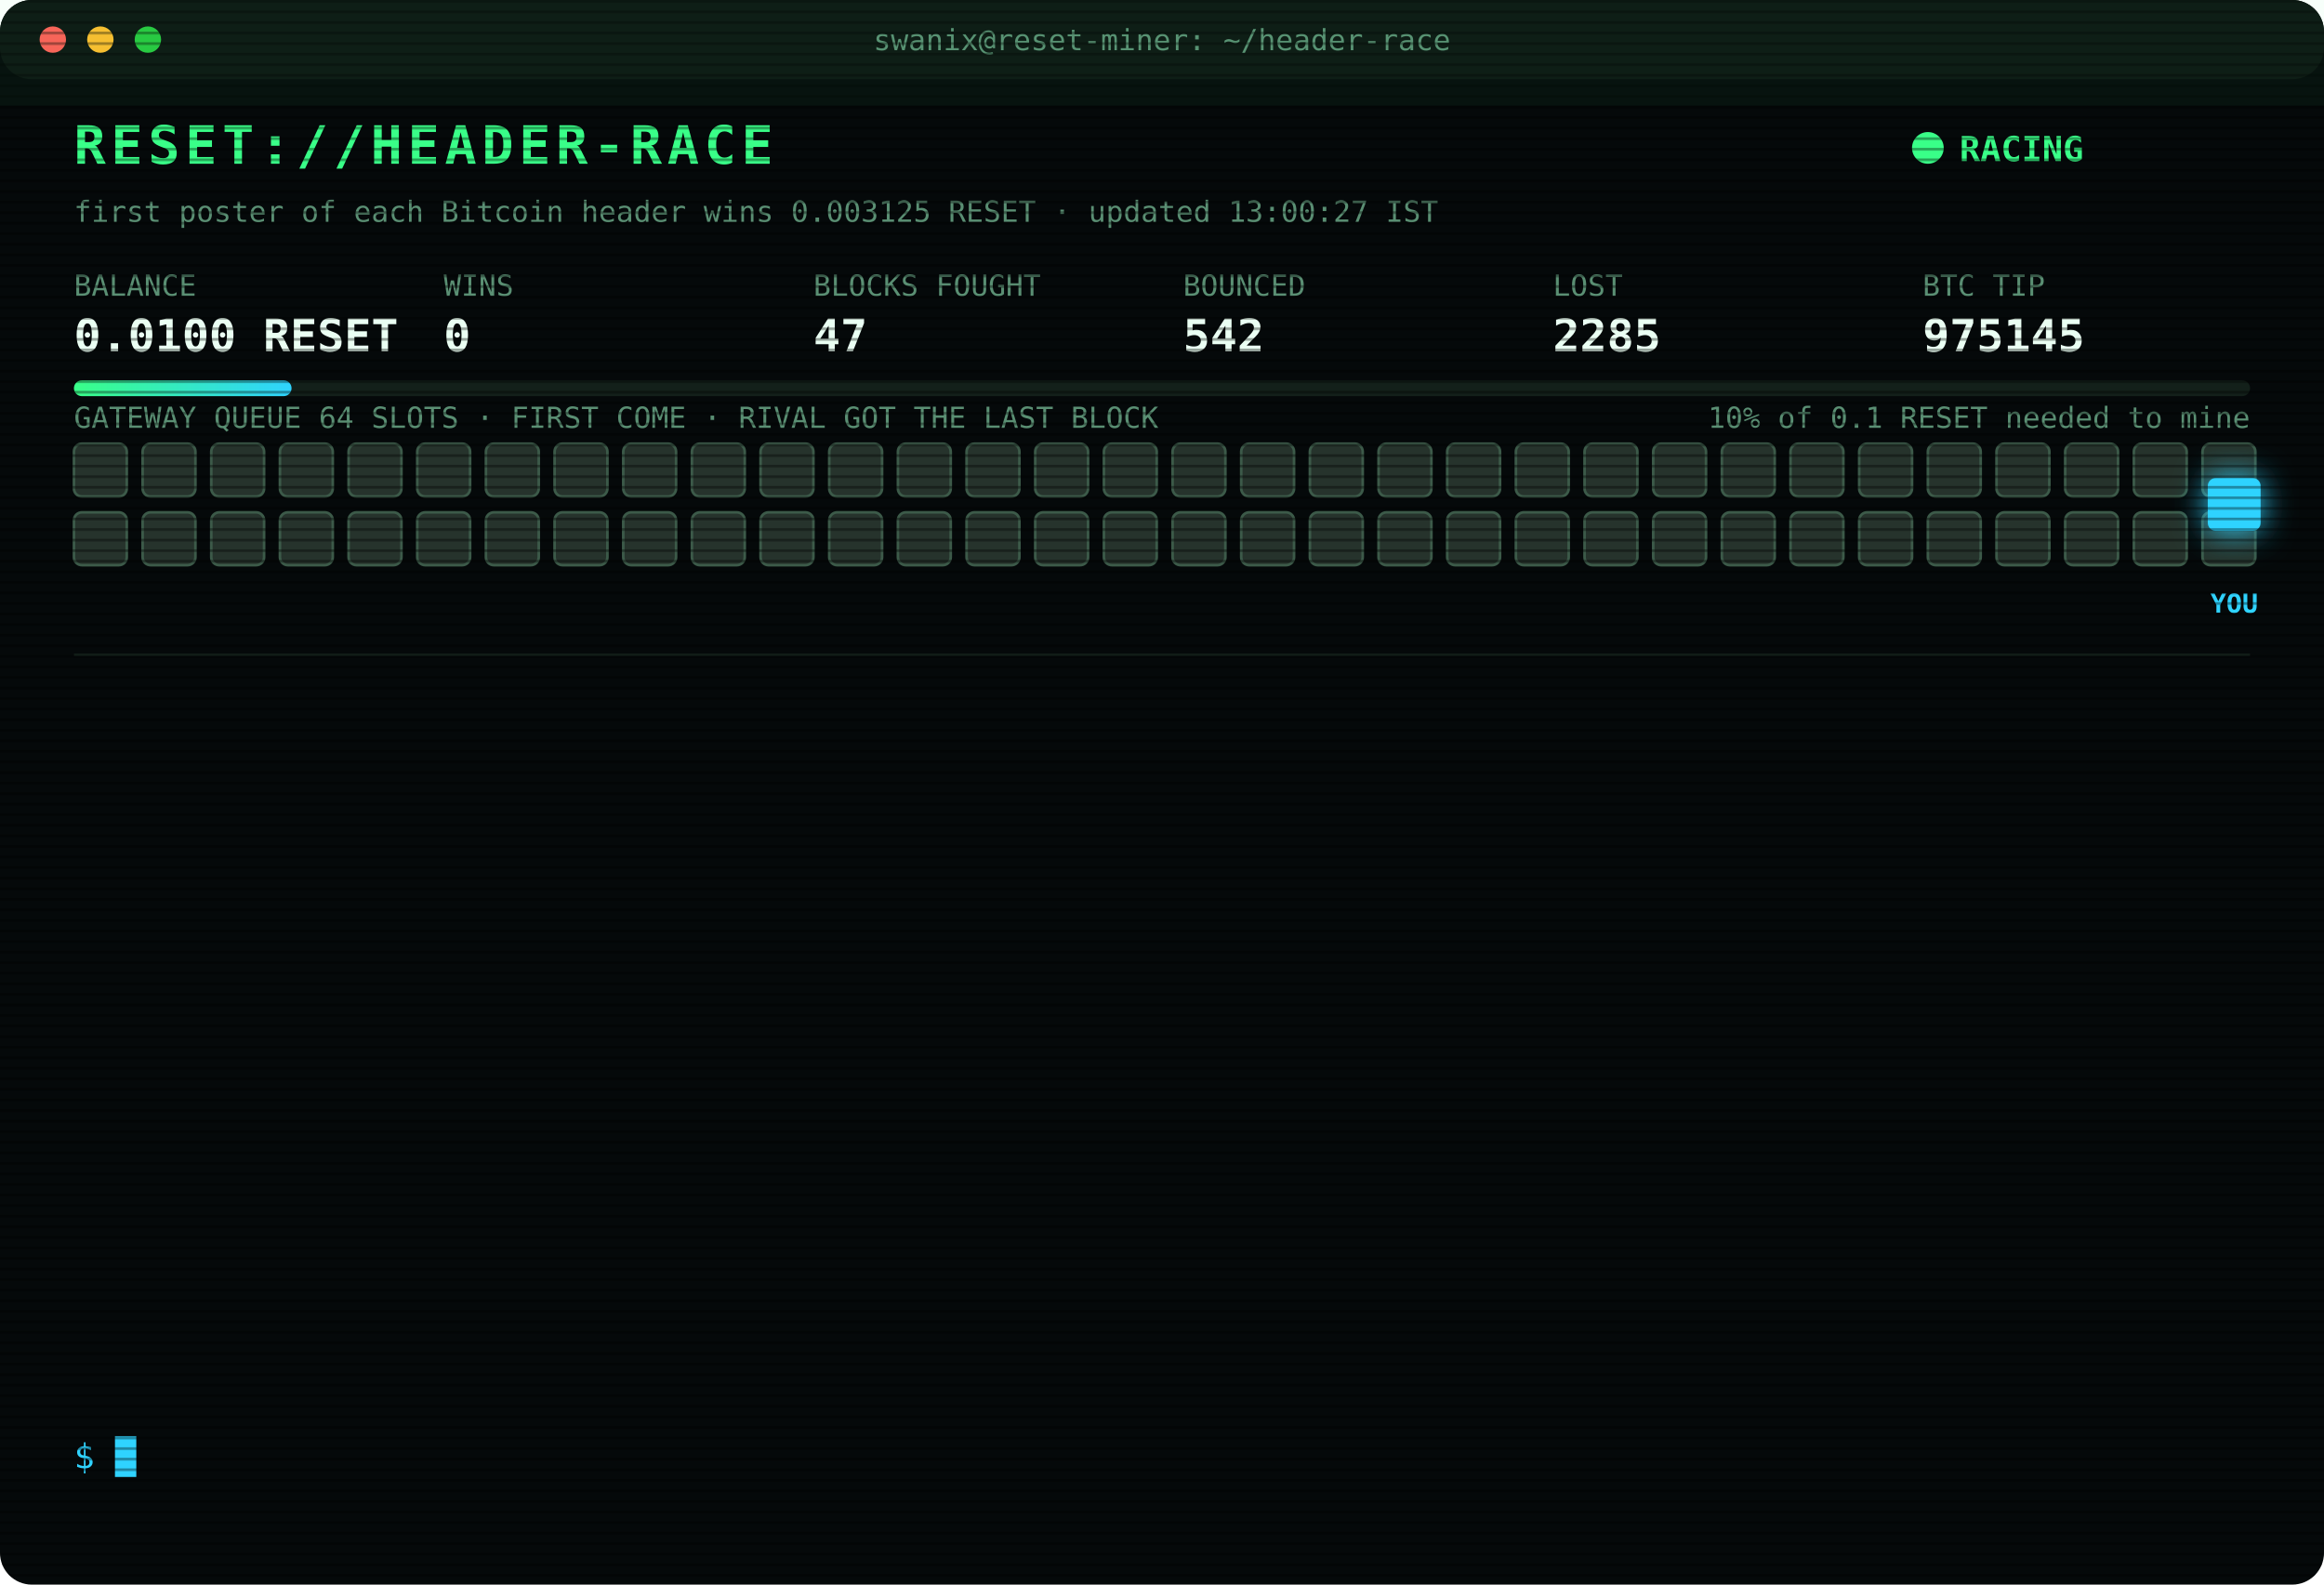
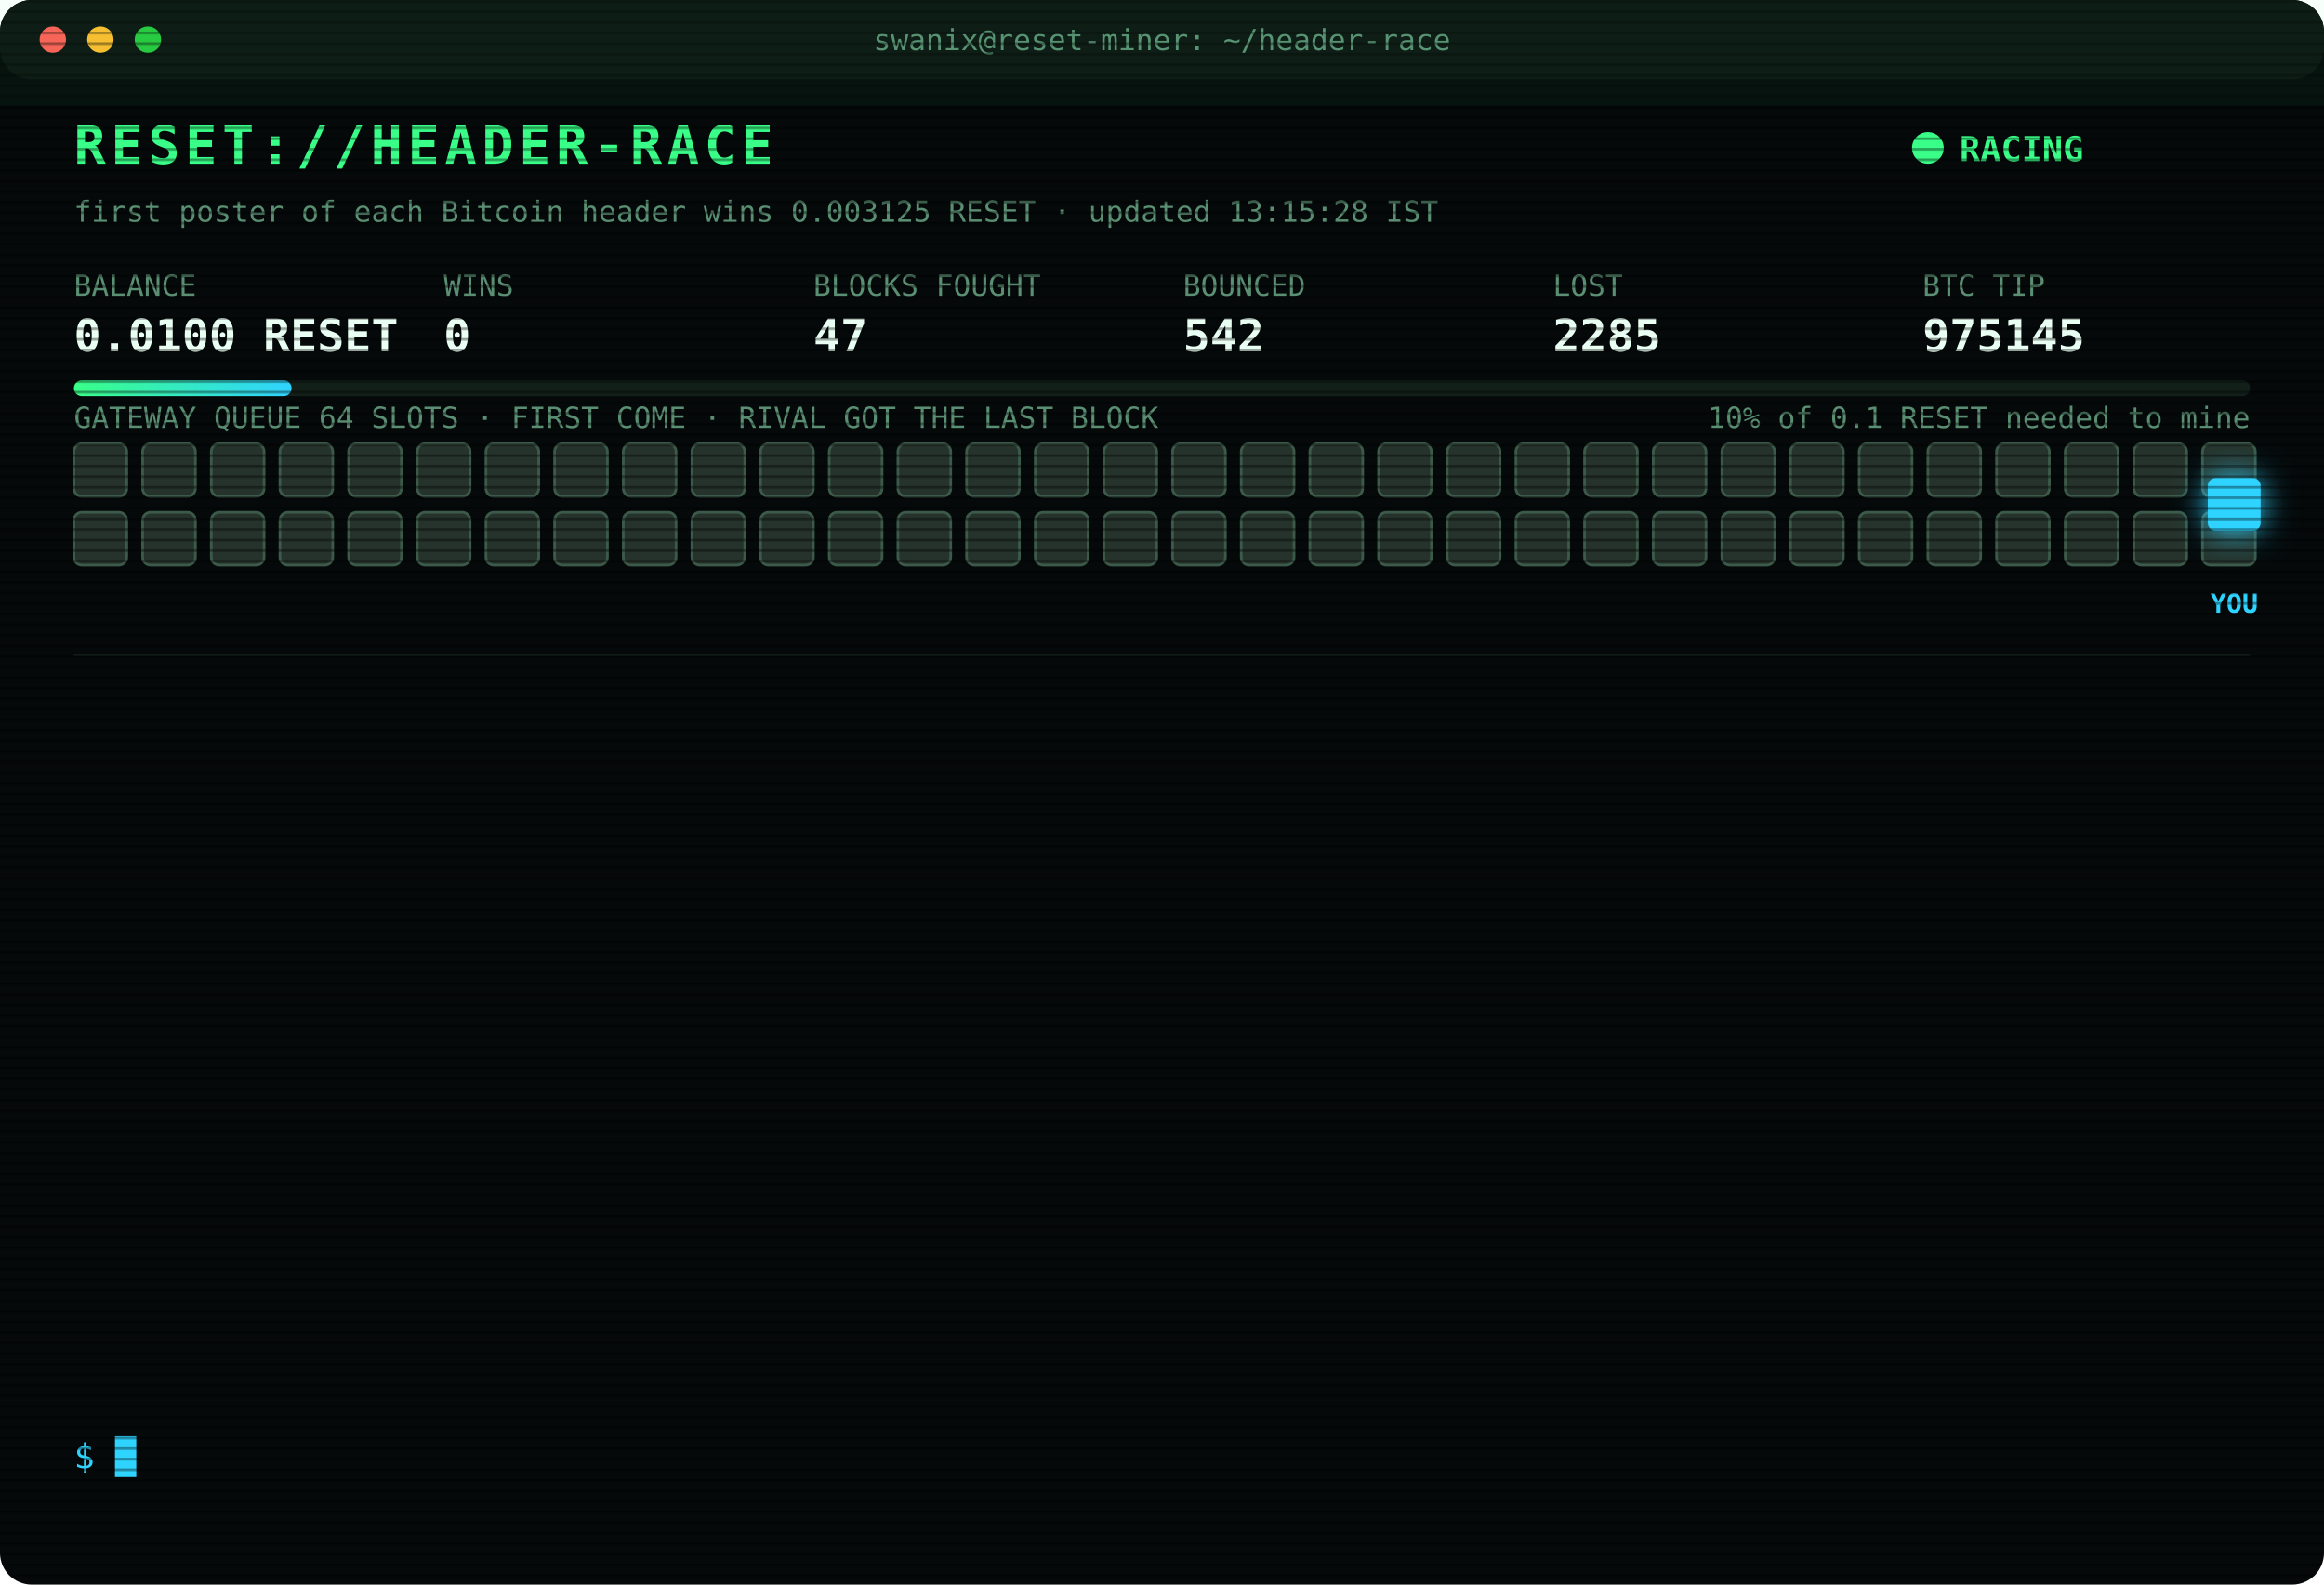
<svg xmlns="http://www.w3.org/2000/svg" width="880" height="600" viewBox="0 0 880 600" font-family="ui-monospace,SFMono-Regular,Menlo,Consolas,monospace">
  <style>
text{font-size:13px;fill:#7CFFB2}
.title{font-size:20px;font-weight:700;fill:#39FF88;letter-spacing:2px;animation:glitch 3s infinite steps(1)}
.sub{fill:#2fd3ff}.k{fill:#5a8f73;font-size:11px}.v{font-size:17px;font-weight:700;fill:#eafff3}
.ts{fill:#3f6b56}.boot{fill:#2fd3ff}.dim{fill:#5a8f73}.bad{fill:#ff4d6d}.warn{fill:#ffd23f}.mag{fill:#ff5cf0}.win{fill:#39FF88;font-weight:700}
.tag{font-size:10px;fill:#2fd3ff;font-weight:700}
.rival{fill:#26332c;stroke:#3c5a49;animation:jam 1.2s infinite alternate}
.idle{fill:#141c18;stroke:#22302a;animation:breathe 4s infinite}
.me{fill:#2fd3ff;filter:drop-shadow(0 0 6px #2fd3ff)}
.hover{animation:nudge 1.1s infinite ease-in-out}.bounce{animation:kick 1.4s infinite}
.ln{opacity:0;animation:in .4s forwards}
.cur{animation:blink 1s infinite steps(1)}
.scan{animation:scan 6s infinite linear}
.led{animation:blink 1.4s infinite}
@keyframes in{from{opacity:0;transform:translateX(-6px)}to{opacity:1;transform:none}}
@keyframes blink{50%{opacity:0}}
@keyframes jam{to{fill:#33463b}}
@keyframes breathe{50%{opacity:.4}}
@keyframes nudge{50%{transform:translateX(-10px)}}
@keyframes kick{0%,100%{transform:none}30%{transform:translateX(-14px)}55%{transform:translateX(10px) translateY(-6px)}}
@keyframes glitch{0%,92%{transform:none}93%{transform:translateX(2px);fill:#ff4d6d}95%{transform:translateX(-2px);fill:#2fd3ff}97%{transform:none}}
@keyframes scan{from{transform:translateY(-40px)}to{transform:translateY(600px)}}
</style>
  <defs>
    <pattern id="sl" width="4" height="4" patternUnits="userSpaceOnUse">
      <rect width="4" height="1" fill="#000" opacity=".35" />
    </pattern>
    <linearGradient id="bar">
      <stop offset="0" stop-color="#39FF88" />
      <stop offset="1" stop-color="#2fd3ff" />
    </linearGradient>
  </defs>
  <rect width="880" height="600" rx="12" fill="#05090a" />
  <rect width="880" height="30" rx="12" fill="#0d1512" />
  <circle cx="20" cy="15" r="5" fill="#ff5f57" />
  <circle cx="38" cy="15" r="5" fill="#febc2e" />
  <circle cx="56" cy="15" r="5" fill="#28c840" />
  <text x="440" y="19" text-anchor="middle" class="k">swanix@reset-miner: ~/header-race</text>
  <text x="28" y="62" class="title">RESET://HEADER-RACE</text>
  <circle class="led" cx="730" cy="56" r="6" fill="#39FF88" />
  <text x="742" y="61" class="win">RACING</text>
-   <text x="28" y="84" class="k">first poster of each Bitcoin header wins 0.003125 RESET · updated 13:00:27 IST</text>
+   <text x="28" y="84" class="k">first poster of each Bitcoin header wins 0.003125 RESET · updated 13:15:28 IST</text>
  <text x="28" y="112" class="k">BALANCE</text>
  <text x="28" y="133" class="v">0.0100 RESET</text>
  <text x="168" y="112" class="k">WINS</text>
  <text x="168" y="133" class="v">0</text>
  <text x="308" y="112" class="k">BLOCKS FOUGHT</text>
  <text x="308" y="133" class="v">47</text>
  <text x="448" y="112" class="k">BOUNCED</text>
  <text x="448" y="133" class="v">542</text>
  <text x="588" y="112" class="k">LOST</text>
  <text x="588" y="133" class="v">2285</text>
  <text x="728" y="112" class="k">BTC TIP</text>
  <text x="728" y="133" class="v">975145</text>
  <rect x="28" y="144" width="824" height="6" rx="3" fill="#13201a" />
  <rect x="28" y="144" width="82.4" height="6" rx="3" fill="url(#bar)" />
  <text x="852" y="162" text-anchor="end" class="k">10% of 0.1 RESET needed to mine</text>
  <text x="28" y="162" class="k">GATEWAY QUEUE 64 SLOTS · FIRST COME · RIVAL GOT THE LAST BLOCK</text>
  <rect class="rival" x="28" y="168" width="20" height="20" rx="3" style="animation-delay:0.00s" />
  <rect class="rival" x="54" y="168" width="20" height="20" rx="3" style="animation-delay:0.05s" />
  <rect class="rival" x="80" y="168" width="20" height="20" rx="3" style="animation-delay:0.10s" />
  <rect class="rival" x="106" y="168" width="20" height="20" rx="3" style="animation-delay:0.15s" />
  <rect class="rival" x="132" y="168" width="20" height="20" rx="3" style="animation-delay:0.20s" />
  <rect class="rival" x="158" y="168" width="20" height="20" rx="3" style="animation-delay:0.25s" />
  <rect class="rival" x="184" y="168" width="20" height="20" rx="3" style="animation-delay:0.30s" />
  <rect class="rival" x="210" y="168" width="20" height="20" rx="3" style="animation-delay:0.35s" />
  <rect class="rival" x="236" y="168" width="20" height="20" rx="3" style="animation-delay:0.40s" />
  <rect class="rival" x="262" y="168" width="20" height="20" rx="3" style="animation-delay:0.45s" />
  <rect class="rival" x="288" y="168" width="20" height="20" rx="3" style="animation-delay:0.50s" />
  <rect class="rival" x="314" y="168" width="20" height="20" rx="3" style="animation-delay:0.55s" />
  <rect class="rival" x="340" y="168" width="20" height="20" rx="3" style="animation-delay:0.60s" />
  <rect class="rival" x="366" y="168" width="20" height="20" rx="3" style="animation-delay:0.65s" />
  <rect class="rival" x="392" y="168" width="20" height="20" rx="3" style="animation-delay:0.70s" />
  <rect class="rival" x="418" y="168" width="20" height="20" rx="3" style="animation-delay:0.75s" />
  <rect class="rival" x="444" y="168" width="20" height="20" rx="3" style="animation-delay:0.80s" />
  <rect class="rival" x="470" y="168" width="20" height="20" rx="3" style="animation-delay:0.85s" />
  <rect class="rival" x="496" y="168" width="20" height="20" rx="3" style="animation-delay:0.90s" />
  <rect class="rival" x="522" y="168" width="20" height="20" rx="3" style="animation-delay:0.95s" />
  <rect class="rival" x="548" y="168" width="20" height="20" rx="3" style="animation-delay:1.00s" />
  <rect class="rival" x="574" y="168" width="20" height="20" rx="3" style="animation-delay:1.05s" />
  <rect class="rival" x="600" y="168" width="20" height="20" rx="3" style="animation-delay:1.10s" />
  <rect class="rival" x="626" y="168" width="20" height="20" rx="3" style="animation-delay:1.15s" />
  <rect class="rival" x="652" y="168" width="20" height="20" rx="3" style="animation-delay:1.20s" />
  <rect class="rival" x="678" y="168" width="20" height="20" rx="3" style="animation-delay:1.25s" />
  <rect class="rival" x="704" y="168" width="20" height="20" rx="3" style="animation-delay:1.30s" />
  <rect class="rival" x="730" y="168" width="20" height="20" rx="3" style="animation-delay:1.35s" />
  <rect class="rival" x="756" y="168" width="20" height="20" rx="3" style="animation-delay:1.40s" />
  <rect class="rival" x="782" y="168" width="20" height="20" rx="3" style="animation-delay:1.45s" />
  <rect class="rival" x="808" y="168" width="20" height="20" rx="3" style="animation-delay:1.50s" />
  <rect class="rival" x="834" y="168" width="20" height="20" rx="3" style="animation-delay:1.55s" />
  <rect class="rival" x="28" y="194" width="20" height="20" rx="3" style="animation-delay:1.60s" />
  <rect class="rival" x="54" y="194" width="20" height="20" rx="3" style="animation-delay:1.65s" />
  <rect class="rival" x="80" y="194" width="20" height="20" rx="3" style="animation-delay:1.70s" />
  <rect class="rival" x="106" y="194" width="20" height="20" rx="3" style="animation-delay:1.75s" />
  <rect class="rival" x="132" y="194" width="20" height="20" rx="3" style="animation-delay:1.80s" />
  <rect class="rival" x="158" y="194" width="20" height="20" rx="3" style="animation-delay:1.85s" />
  <rect class="rival" x="184" y="194" width="20" height="20" rx="3" style="animation-delay:1.90s" />
  <rect class="rival" x="210" y="194" width="20" height="20" rx="3" style="animation-delay:1.95s" />
  <rect class="rival" x="236" y="194" width="20" height="20" rx="3" style="animation-delay:2.00s" />
  <rect class="rival" x="262" y="194" width="20" height="20" rx="3" style="animation-delay:2.05s" />
  <rect class="rival" x="288" y="194" width="20" height="20" rx="3" style="animation-delay:2.10s" />
  <rect class="rival" x="314" y="194" width="20" height="20" rx="3" style="animation-delay:2.15s" />
  <rect class="rival" x="340" y="194" width="20" height="20" rx="3" style="animation-delay:2.20s" />
  <rect class="rival" x="366" y="194" width="20" height="20" rx="3" style="animation-delay:2.25s" />
  <rect class="rival" x="392" y="194" width="20" height="20" rx="3" style="animation-delay:2.30s" />
  <rect class="rival" x="418" y="194" width="20" height="20" rx="3" style="animation-delay:2.35s" />
  <rect class="rival" x="444" y="194" width="20" height="20" rx="3" style="animation-delay:2.40s" />
  <rect class="rival" x="470" y="194" width="20" height="20" rx="3" style="animation-delay:2.45s" />
  <rect class="rival" x="496" y="194" width="20" height="20" rx="3" style="animation-delay:2.50s" />
  <rect class="rival" x="522" y="194" width="20" height="20" rx="3" style="animation-delay:2.55s" />
  <rect class="rival" x="548" y="194" width="20" height="20" rx="3" style="animation-delay:2.60s" />
  <rect class="rival" x="574" y="194" width="20" height="20" rx="3" style="animation-delay:2.65s" />
  <rect class="rival" x="600" y="194" width="20" height="20" rx="3" style="animation-delay:2.70s" />
  <rect class="rival" x="626" y="194" width="20" height="20" rx="3" style="animation-delay:2.75s" />
  <rect class="rival" x="652" y="194" width="20" height="20" rx="3" style="animation-delay:2.80s" />
  <rect class="rival" x="678" y="194" width="20" height="20" rx="3" style="animation-delay:2.85s" />
  <rect class="rival" x="704" y="194" width="20" height="20" rx="3" style="animation-delay:2.90s" />
  <rect class="rival" x="730" y="194" width="20" height="20" rx="3" style="animation-delay:2.95s" />
  <rect class="rival" x="756" y="194" width="20" height="20" rx="3" style="animation-delay:3.00s" />
  <rect class="rival" x="782" y="194" width="20" height="20" rx="3" style="animation-delay:3.05s" />
  <rect class="rival" x="808" y="194" width="20" height="20" rx="3" style="animation-delay:3.10s" />
  <rect class="rival" x="834" y="194" width="20" height="20" rx="3" style="animation-delay:3.15s" />
  <g class="hover">
    <rect class="me" x="836" y="181" width="20" height="20" rx="3" />
    <text class="tag" x="846" y="232" text-anchor="middle">YOU</text>
  </g>
  <line x1="28" x2="852" y1="248" y2="248" stroke="#13201a" />
  <g class="ln" style="animation-delay:0.40s">
    <text x="28" y="270" class="ts">10:30:26</text>
    <text x="104" y="270" class="boot">[BOOT] racer v3 online · 3 feeds · stint 340m</text>
  </g>
  <g class="ln" style="animation-delay:0.65s">
    <text x="28" y="292" class="ts">10:37:37</text>
    <text x="104" y="292" class="bad">[LOST] #975134 taken by a rival miner</text>
  </g>
  <g class="ln" style="animation-delay:0.90s">
    <text x="28" y="314" class="ts">10:38:18</text>
    <text x="104" y="314" class="bad">[LOST] #975135 taken by a rival miner</text>
  </g>
  <g class="ln" style="animation-delay:1.15s">
    <text x="28" y="336" class="ts">10:54:49</text>
    <text x="104" y="336" class="bad">[LOST] #975136 taken by a rival miner</text>
  </g>
  <g class="ln" style="animation-delay:1.40s">
    <text x="28" y="358" class="ts">11:00:11</text>
    <text x="104" y="358" class="bad">[LOST] #975137 taken by a rival miner</text>
  </g>
  <g class="ln" style="animation-delay:1.65s">
    <text x="28" y="380" class="ts">11:01:28</text>
    <text x="104" y="380" class="bad">[LOST] #975138 taken by a rival miner</text>
  </g>
  <g class="ln" style="animation-delay:1.90s">
    <text x="28" y="402" class="ts">11:18:56</text>
    <text x="104" y="402" class="bad">[LOST] #975139 taken by a rival miner</text>
  </g>
  <g class="ln" style="animation-delay:2.15s">
    <text x="28" y="424" class="ts">12:14:00</text>
    <text x="104" y="424" class="bad">[LOST] #975140 taken by a rival miner</text>
  </g>
  <g class="ln" style="animation-delay:2.40s">
    <text x="28" y="446" class="ts">12:17:49</text>
    <text x="104" y="446" class="bad">[LOST] #975141 taken by a rival miner</text>
  </g>
  <g class="ln" style="animation-delay:2.65s">
    <text x="28" y="468" class="ts">12:32:18</text>
    <text x="104" y="468" class="bad">[LOST] #975142 taken by a rival miner</text>
  </g>
  <g class="ln" style="animation-delay:2.90s">
    <text x="28" y="490" class="ts">12:38:56</text>
    <text x="104" y="490" class="bad">[LOST] #975143 taken by a rival miner</text>
  </g>
  <g class="ln" style="animation-delay:3.15s">
    <text x="28" y="512" class="ts">12:43:15</text>
    <text x="104" y="512" class="bad">[LOST] #975144 taken by a rival miner</text>
  </g>
  <g class="ln" style="animation-delay:3.40s">
    <text x="28" y="534" class="ts">13:00:06</text>
    <text x="104" y="534" class="bad">[LOST] #975145 taken by a rival miner</text>
  </g>
  <text x="28" y="556" class="sub">$ <tspan class="cur">█</tspan>
  </text>
  <rect width="880" height="600" rx="12" fill="url(#sl)" pointer-events="none" />
  <rect class="scan" width="880" height="40" fill="#39FF88" opacity=".04" />
</svg>
